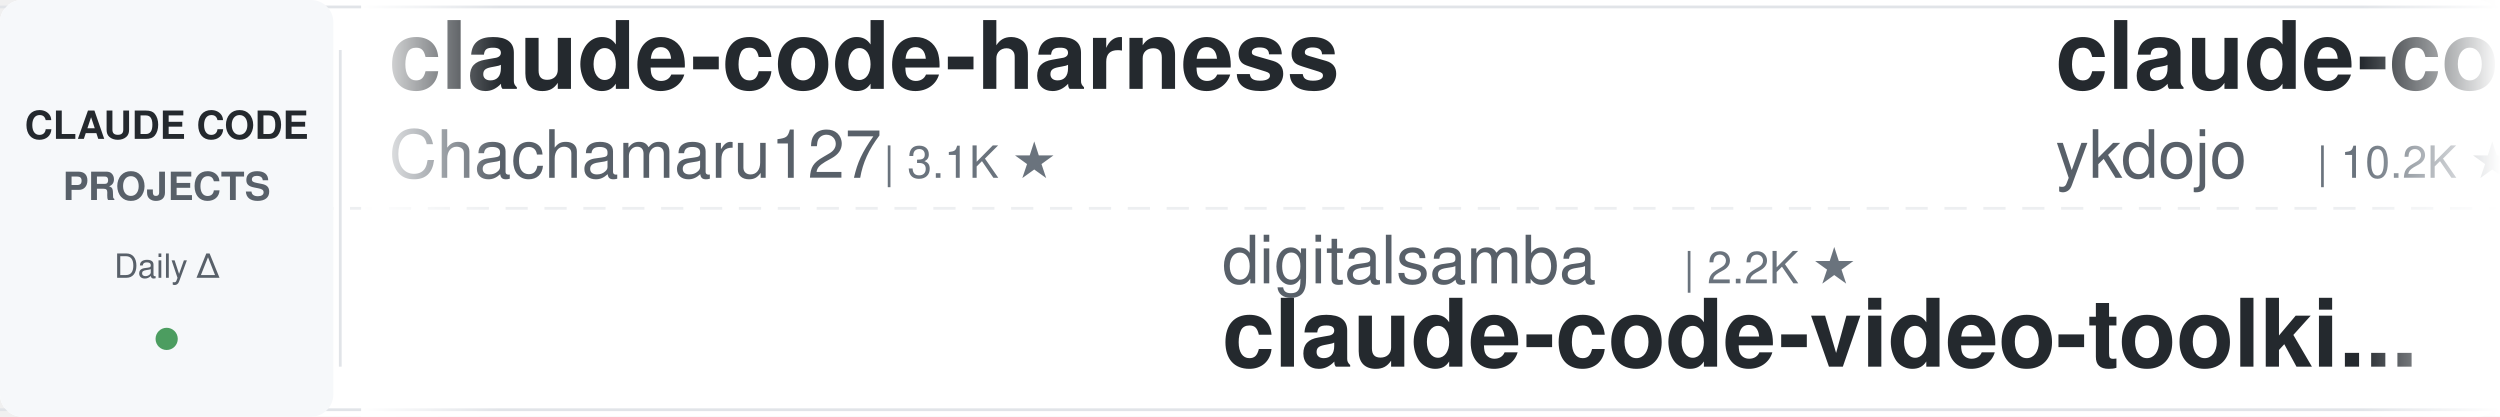
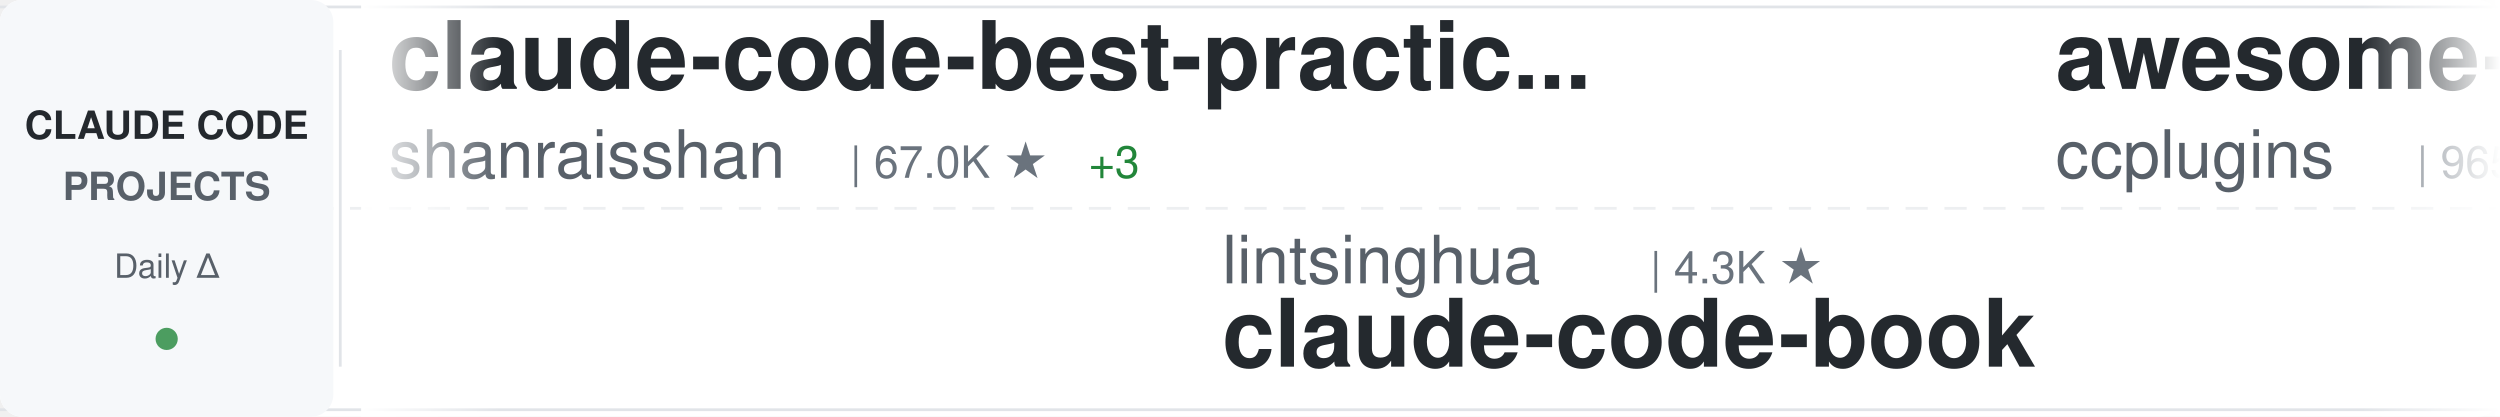
<svg xmlns="http://www.w3.org/2000/svg" width="900" height="150">
  <defs>
    <linearGradient id="awesomeLeftFade" x1="0%" y1="0%" x2="100%" y2="0%">
      <stop offset="0%" style="stop-color:#ffffff;stop-opacity:1" />
      <stop offset="100%" style="stop-color:#ffffff;stop-opacity:0" />
    </linearGradient>
    <linearGradient id="awesomeRightFade" x1="0%" y1="0%" x2="100%" y2="0%">
      <stop offset="0%" style="stop-color:#ffffff;stop-opacity:0" />
      <stop offset="100%" style="stop-color:#ffffff;stop-opacity:1" />
    </linearGradient>
  </defs>
  <rect width="900" height="150" fill="#ffffff" rx="8" />
  <rect x="0" y="2" width="900" height="1" fill="#e1e4e8" />
  <rect x="0" y="147" width="900" height="1" fill="#e1e4e8" />
  <line x1="0" y1="75" x2="900" y2="75" stroke="#e1e4e8" stroke-width="1" stroke-dasharray="8 6" opacity="0.6" />
  <rect x="0" y="0" width="120" height="150" fill="#f6f8fa" rx="8" />
  <text x="60" y="50" font-family="-apple-system, BlinkMacSystemFont, 'Segoe UI', Helvetica, Arial, sans-serif" font-size="14" font-weight="600" fill="#24292e" text-anchor="middle">CLAUDE CODE</text>
  <text x="60" y="72" font-family="-apple-system, BlinkMacSystemFont, 'Segoe UI', Helvetica, Arial, sans-serif" font-size="14" font-weight="600" fill="#586069" text-anchor="middle">PROJECTS</text>
  <text x="60" y="100" font-family="-apple-system, BlinkMacSystemFont, 'Segoe UI', Helvetica, Arial, sans-serif" font-size="12" font-weight="500" fill="#586069" text-anchor="middle">Daily Δ</text>
  <circle cx="60" cy="122" r="4" fill="#22863a" opacity="0.8" />
  <rect x="122" y="18" width="1" height="114" fill="#e1e4e8" />
  <clipPath id="awesomeTickerClip">
    <rect x="130" y="0" width="770" height="150" />
  </clipPath>
  <g clip-path="url(#awesomeTickerClip)">
    <g id="awesomeTickerItems">
      <animateTransform attributeName="transform" attributeType="XML" type="translate" from="0 0" to="-3000 0" dur="54s" repeatCount="indefinite" />
      <g transform="translate(0, 0)">
-         <text x="140" y="32" font-family="-apple-system, BlinkMacSystemFont, 'Segoe UI', Helvetica, Arial, sans-serif" font-size="34" font-weight="600" fill="#24292e">claude-code-harness</text>
-         <text x="140" y="64" font-family="-apple-system, BlinkMacSystemFont, 'Segoe UI', Helvetica, Arial, sans-serif" font-size="24" font-weight="400" fill="#586069">Chachamaru127</text>
-         <text x="318" y="64" font-family="-apple-system, BlinkMacSystemFont, 'Segoe UI', Helvetica, Arial, sans-serif" font-size="16" font-weight="500" fill="#6a737d">| 3.1K ★</text>
+         <text x="140" y="32" font-family="-apple-system, BlinkMacSystemFont, 'Segoe UI', Helvetica, Arial, sans-serif" font-size="34" font-weight="600" fill="#24292e">claude-code-best-practic...</text>
+         <text x="140" y="64" font-family="-apple-system, BlinkMacSystemFont, 'Segoe UI', Helvetica, Arial, sans-serif" font-size="24" font-weight="400" fill="#586069">shanraisshan</text>
+         <text x="306" y="64" font-family="-apple-system, BlinkMacSystemFont, 'Segoe UI', Helvetica, Arial, sans-serif" font-size="16" font-weight="500" fill="#6a737d">| 67.0K ★</text>
+         <text x="392" y="64" font-family="-apple-system, BlinkMacSystemFont, 'Segoe UI', Helvetica, Arial, sans-serif" font-size="16" font-weight="500" fill="#22863a"> +3</text>
      </g>
      <g transform="translate(300, 0)">
-         <text x="140" y="102" font-family="-apple-system, BlinkMacSystemFont, 'Segoe UI', Helvetica, Arial, sans-serif" font-size="24" font-weight="400" fill="#586069">digitalsamba</text>
-         <text x="306" y="102" font-family="-apple-system, BlinkMacSystemFont, 'Segoe UI', Helvetica, Arial, sans-serif" font-size="16" font-weight="500" fill="#6a737d">| 2.2K ★</text>
-         <text x="140" y="132" font-family="-apple-system, BlinkMacSystemFont, 'Segoe UI', Helvetica, Arial, sans-serif" font-size="34" font-weight="600" fill="#24292e">claude-code-video-toolki...</text>
+         <text x="140" y="102" font-family="-apple-system, BlinkMacSystemFont, 'Segoe UI', Helvetica, Arial, sans-serif" font-size="24" font-weight="400" fill="#586069">lintsinghua</text>
+         <text x="294" y="102" font-family="-apple-system, BlinkMacSystemFont, 'Segoe UI', Helvetica, Arial, sans-serif" font-size="16" font-weight="500" fill="#6a737d">| 4.3K ★</text>
+         <text x="140" y="132" font-family="-apple-system, BlinkMacSystemFont, 'Segoe UI', Helvetica, Arial, sans-serif" font-size="34" font-weight="600" fill="#24292e">claude-code-book</text>
      </g>
      <g transform="translate(600, 0)">
-         <text x="140" y="32" font-family="-apple-system, BlinkMacSystemFont, 'Segoe UI', Helvetica, Arial, sans-serif" font-size="34" font-weight="600" fill="#24292e">claude-code-tips</text>
-         <text x="140" y="64" font-family="-apple-system, BlinkMacSystemFont, 'Segoe UI', Helvetica, Arial, sans-serif" font-size="24" font-weight="400" fill="#586069">ykdojo</text>
-         <text x="234" y="64" font-family="-apple-system, BlinkMacSystemFont, 'Segoe UI', Helvetica, Arial, sans-serif" font-size="16" font-weight="500" fill="#6a737d">| 10.2K ★</text>
-         <text x="320" y="64" font-family="-apple-system, BlinkMacSystemFont, 'Segoe UI', Helvetica, Arial, sans-serif" font-size="16" font-weight="500" fill="#22863a"> +1</text>
+         <text x="140" y="32" font-family="-apple-system, BlinkMacSystemFont, 'Segoe UI', Helvetica, Arial, sans-serif" font-size="34" font-weight="600" fill="#24292e">awesome-claude-code-plug...</text>
+         <text x="140" y="64" font-family="-apple-system, BlinkMacSystemFont, 'Segoe UI', Helvetica, Arial, sans-serif" font-size="24" font-weight="400" fill="#586069">ccplugins</text>
+         <text x="270" y="64" font-family="-apple-system, BlinkMacSystemFont, 'Segoe UI', Helvetica, Arial, sans-serif" font-size="16" font-weight="500" fill="#6a737d">| 965 ★</text>
      </g>
      <g transform="translate(900, 0)">
-         <text x="140" y="102" font-family="-apple-system, BlinkMacSystemFont, 'Segoe UI', Helvetica, Arial, sans-serif" font-size="24" font-weight="400" fill="#586069">multica-ai</text>
-         <text x="282" y="102" font-family="-apple-system, BlinkMacSystemFont, 'Segoe UI', Helvetica, Arial, sans-serif" font-size="16" font-weight="500" fill="#6a737d">| 216.7K ★</text>
-         <text x="377" y="102" font-family="-apple-system, BlinkMacSystemFont, 'Segoe UI', Helvetica, Arial, sans-serif" font-size="16" font-weight="500" fill="#22863a"> +18</text>
-         <text x="140" y="132" font-family="-apple-system, BlinkMacSystemFont, 'Segoe UI', Helvetica, Arial, sans-serif" font-size="34" font-weight="600" fill="#24292e">andrej-karpathy-skills</text>
+         <text x="140" y="102" font-family="-apple-system, BlinkMacSystemFont, 'Segoe UI', Helvetica, Arial, sans-serif" font-size="24" font-weight="400" fill="#586069">zebbern</text>
+         <text x="246" y="102" font-family="-apple-system, BlinkMacSystemFont, 'Segoe UI', Helvetica, Arial, sans-serif" font-size="16" font-weight="500" fill="#6a737d">| 4.6K ★</text>
+         <text x="140" y="132" font-family="-apple-system, BlinkMacSystemFont, 'Segoe UI', Helvetica, Arial, sans-serif" font-size="34" font-weight="600" fill="#24292e">claude-code-guide</text>
      </g>
      <g transform="translate(1200, 0)">
-         <text x="140" y="32" font-family="-apple-system, BlinkMacSystemFont, 'Segoe UI', Helvetica, Arial, sans-serif" font-size="34" font-weight="600" fill="#24292e">claude-code-rust</text>
-         <text x="140" y="64" font-family="-apple-system, BlinkMacSystemFont, 'Segoe UI', Helvetica, Arial, sans-serif" font-size="24" font-weight="400" fill="#586069">lorryjovens-hub</text>
-         <text x="342" y="64" font-family="-apple-system, BlinkMacSystemFont, 'Segoe UI', Helvetica, Arial, sans-serif" font-size="16" font-weight="500" fill="#6a737d">| 1.7K ★</text>
+         <text x="140" y="32" font-family="-apple-system, BlinkMacSystemFont, 'Segoe UI', Helvetica, Arial, sans-serif" font-size="34" font-weight="600" fill="#24292e">Claude-Code-Usage-Monito...</text>
+         <text x="140" y="64" font-family="-apple-system, BlinkMacSystemFont, 'Segoe UI', Helvetica, Arial, sans-serif" font-size="24" font-weight="400" fill="#586069">Maciek-roboblog</text>
+         <text x="342" y="64" font-family="-apple-system, BlinkMacSystemFont, 'Segoe UI', Helvetica, Arial, sans-serif" font-size="16" font-weight="500" fill="#6a737d">| 8.7K ★</text>
      </g>
      <g transform="translate(1500, 0)">
-         <text x="140" y="102" font-family="-apple-system, BlinkMacSystemFont, 'Segoe UI', Helvetica, Arial, sans-serif" font-size="24" font-weight="400" fill="#586069">sugyan</text>
-         <text x="234" y="102" font-family="-apple-system, BlinkMacSystemFont, 'Segoe UI', Helvetica, Arial, sans-serif" font-size="16" font-weight="500" fill="#6a737d">| 1.1K ★</text>
-         <text x="140" y="132" font-family="-apple-system, BlinkMacSystemFont, 'Segoe UI', Helvetica, Arial, sans-serif" font-size="34" font-weight="600" fill="#24292e">claude-code-webui</text>
+         <text x="140" y="102" font-family="-apple-system, BlinkMacSystemFont, 'Segoe UI', Helvetica, Arial, sans-serif" font-size="24" font-weight="400" fill="#586069">hangsman</text>
+         <text x="258" y="102" font-family="-apple-system, BlinkMacSystemFont, 'Segoe UI', Helvetica, Arial, sans-serif" font-size="16" font-weight="500" fill="#6a737d">| 797 ★</text>
+         <text x="140" y="132" font-family="-apple-system, BlinkMacSystemFont, 'Segoe UI', Helvetica, Arial, sans-serif" font-size="34" font-weight="600" fill="#24292e">claude-code-source</text>
      </g>
      <g transform="translate(1800, 0)">
-         <text x="140" y="32" font-family="-apple-system, BlinkMacSystemFont, 'Segoe UI', Helvetica, Arial, sans-serif" font-size="34" font-weight="600" fill="#24292e">claude_codex_bridge</text>
-         <text x="140" y="64" font-family="-apple-system, BlinkMacSystemFont, 'Segoe UI', Helvetica, Arial, sans-serif" font-size="24" font-weight="400" fill="#586069">SeemSeam</text>
-         <text x="258" y="64" font-family="-apple-system, BlinkMacSystemFont, 'Segoe UI', Helvetica, Arial, sans-serif" font-size="16" font-weight="500" fill="#6a737d">| 3.5K ★</text>
-         <text x="335" y="64" font-family="-apple-system, BlinkMacSystemFont, 'Segoe UI', Helvetica, Arial, sans-serif" font-size="16" font-weight="500" fill="#22863a"> +2</text>
+         <text x="140" y="32" font-family="-apple-system, BlinkMacSystemFont, 'Segoe UI', Helvetica, Arial, sans-serif" font-size="34" font-weight="600" fill="#24292e">claude-code-source</text>
+         <text x="140" y="64" font-family="-apple-system, BlinkMacSystemFont, 'Segoe UI', Helvetica, Arial, sans-serif" font-size="24" font-weight="400" fill="#586069">AprilNEA</text>
+         <text x="258" y="64" font-family="-apple-system, BlinkMacSystemFont, 'Segoe UI', Helvetica, Arial, sans-serif" font-size="16" font-weight="500" fill="#6a737d">| 393 ★</text>
      </g>
      <g transform="translate(2100, 0)">
-         <text x="140" y="102" font-family="-apple-system, BlinkMacSystemFont, 'Segoe UI', Helvetica, Arial, sans-serif" font-size="24" font-weight="400" fill="#586069">chauncygu</text>
-         <text x="270" y="102" font-family="-apple-system, BlinkMacSystemFont, 'Segoe UI', Helvetica, Arial, sans-serif" font-size="16" font-weight="500" fill="#6a737d">| 2.8K ★</text>
-         <text x="140" y="132" font-family="-apple-system, BlinkMacSystemFont, 'Segoe UI', Helvetica, Arial, sans-serif" font-size="34" font-weight="600" fill="#24292e">collection-claude-code-s...</text>
+         <text x="140" y="102" font-family="-apple-system, BlinkMacSystemFont, 'Segoe UI', Helvetica, Arial, sans-serif" font-size="24" font-weight="400" fill="#586069">FlorianBruniaux</text>
+         <text x="342" y="102" font-family="-apple-system, BlinkMacSystemFont, 'Segoe UI', Helvetica, Arial, sans-serif" font-size="16" font-weight="500" fill="#6a737d">| 6.1K ★</text>
+         <text x="419" y="102" font-family="-apple-system, BlinkMacSystemFont, 'Segoe UI', Helvetica, Arial, sans-serif" font-size="16" font-weight="500" fill="#22863a"> +1</text>
+         <text x="140" y="132" font-family="-apple-system, BlinkMacSystemFont, 'Segoe UI', Helvetica, Arial, sans-serif" font-size="34" font-weight="600" fill="#24292e">claude-code-ultimate-gui...</text>
      </g>
      <g transform="translate(2400, 0)">
-         <text x="140" y="32" font-family="-apple-system, BlinkMacSystemFont, 'Segoe UI', Helvetica, Arial, sans-serif" font-size="34" font-weight="600" fill="#24292e">edmunds-claude-code</text>
-         <text x="140" y="64" font-family="-apple-system, BlinkMacSystemFont, 'Segoe UI', Helvetica, Arial, sans-serif" font-size="24" font-weight="400" fill="#586069">edmund-io</text>
-         <text x="270" y="64" font-family="-apple-system, BlinkMacSystemFont, 'Segoe UI', Helvetica, Arial, sans-serif" font-size="16" font-weight="500" fill="#6a737d">| 1.5K ★</text>
+         <text x="140" y="32" font-family="-apple-system, BlinkMacSystemFont, 'Segoe UI', Helvetica, Arial, sans-serif" font-size="34" font-weight="600" fill="#24292e">claude-code-reverse</text>
+         <text x="140" y="64" font-family="-apple-system, BlinkMacSystemFont, 'Segoe UI', Helvetica, Arial, sans-serif" font-size="24" font-weight="400" fill="#586069">Yuyz0112</text>
+         <text x="258" y="64" font-family="-apple-system, BlinkMacSystemFont, 'Segoe UI', Helvetica, Arial, sans-serif" font-size="16" font-weight="500" fill="#6a737d">| 2.4K ★</text>
      </g>
      <g transform="translate(2700, 0)">
        <text x="140" y="102" font-family="-apple-system, BlinkMacSystemFont, 'Segoe UI', Helvetica, Arial, sans-serif" font-size="24" font-weight="400" fill="#586069">Alishahryar1</text>
        <text x="306" y="102" font-family="-apple-system, BlinkMacSystemFont, 'Segoe UI', Helvetica, Arial, sans-serif" font-size="16" font-weight="500" fill="#6a737d">| 56.5K ★</text>
-         <text x="392" y="102" font-family="-apple-system, BlinkMacSystemFont, 'Segoe UI', Helvetica, Arial, sans-serif" font-size="16" font-weight="500" fill="#22863a"> +15</text>
+         <text x="392" y="102" font-family="-apple-system, BlinkMacSystemFont, 'Segoe UI', Helvetica, Arial, sans-serif" font-size="16" font-weight="500" fill="#22863a"> +10</text>
        <text x="140" y="132" font-family="-apple-system, BlinkMacSystemFont, 'Segoe UI', Helvetica, Arial, sans-serif" font-size="34" font-weight="600" fill="#24292e">free-claude-code</text>
      </g>
      <g transform="translate(3000, 0)">
-         <text x="140" y="32" font-family="-apple-system, BlinkMacSystemFont, 'Segoe UI', Helvetica, Arial, sans-serif" font-size="34" font-weight="600" fill="#24292e">claude-code-harness</text>
-         <text x="140" y="64" font-family="-apple-system, BlinkMacSystemFont, 'Segoe UI', Helvetica, Arial, sans-serif" font-size="24" font-weight="400" fill="#586069">Chachamaru127</text>
-         <text x="318" y="64" font-family="-apple-system, BlinkMacSystemFont, 'Segoe UI', Helvetica, Arial, sans-serif" font-size="16" font-weight="500" fill="#6a737d">| 3.1K ★</text>
+         <text x="140" y="32" font-family="-apple-system, BlinkMacSystemFont, 'Segoe UI', Helvetica, Arial, sans-serif" font-size="34" font-weight="600" fill="#24292e">claude-code-best-practic...</text>
+         <text x="140" y="64" font-family="-apple-system, BlinkMacSystemFont, 'Segoe UI', Helvetica, Arial, sans-serif" font-size="24" font-weight="400" fill="#586069">shanraisshan</text>
+         <text x="306" y="64" font-family="-apple-system, BlinkMacSystemFont, 'Segoe UI', Helvetica, Arial, sans-serif" font-size="16" font-weight="500" fill="#6a737d">| 67.0K ★</text>
+         <text x="392" y="64" font-family="-apple-system, BlinkMacSystemFont, 'Segoe UI', Helvetica, Arial, sans-serif" font-size="16" font-weight="500" fill="#22863a"> +3</text>
      </g>
      <g transform="translate(3300, 0)">
-         <text x="140" y="102" font-family="-apple-system, BlinkMacSystemFont, 'Segoe UI', Helvetica, Arial, sans-serif" font-size="24" font-weight="400" fill="#586069">digitalsamba</text>
-         <text x="306" y="102" font-family="-apple-system, BlinkMacSystemFont, 'Segoe UI', Helvetica, Arial, sans-serif" font-size="16" font-weight="500" fill="#6a737d">| 2.2K ★</text>
-         <text x="140" y="132" font-family="-apple-system, BlinkMacSystemFont, 'Segoe UI', Helvetica, Arial, sans-serif" font-size="34" font-weight="600" fill="#24292e">claude-code-video-toolki...</text>
+         <text x="140" y="102" font-family="-apple-system, BlinkMacSystemFont, 'Segoe UI', Helvetica, Arial, sans-serif" font-size="24" font-weight="400" fill="#586069">lintsinghua</text>
+         <text x="294" y="102" font-family="-apple-system, BlinkMacSystemFont, 'Segoe UI', Helvetica, Arial, sans-serif" font-size="16" font-weight="500" fill="#6a737d">| 4.3K ★</text>
+         <text x="140" y="132" font-family="-apple-system, BlinkMacSystemFont, 'Segoe UI', Helvetica, Arial, sans-serif" font-size="34" font-weight="600" fill="#24292e">claude-code-book</text>
      </g>
      <g transform="translate(3600, 0)">
-         <text x="140" y="32" font-family="-apple-system, BlinkMacSystemFont, 'Segoe UI', Helvetica, Arial, sans-serif" font-size="34" font-weight="600" fill="#24292e">claude-code-tips</text>
-         <text x="140" y="64" font-family="-apple-system, BlinkMacSystemFont, 'Segoe UI', Helvetica, Arial, sans-serif" font-size="24" font-weight="400" fill="#586069">ykdojo</text>
-         <text x="234" y="64" font-family="-apple-system, BlinkMacSystemFont, 'Segoe UI', Helvetica, Arial, sans-serif" font-size="16" font-weight="500" fill="#6a737d">| 10.2K ★</text>
-         <text x="320" y="64" font-family="-apple-system, BlinkMacSystemFont, 'Segoe UI', Helvetica, Arial, sans-serif" font-size="16" font-weight="500" fill="#22863a"> +1</text>
+         <text x="140" y="32" font-family="-apple-system, BlinkMacSystemFont, 'Segoe UI', Helvetica, Arial, sans-serif" font-size="34" font-weight="600" fill="#24292e">awesome-claude-code-plug...</text>
+         <text x="140" y="64" font-family="-apple-system, BlinkMacSystemFont, 'Segoe UI', Helvetica, Arial, sans-serif" font-size="24" font-weight="400" fill="#586069">ccplugins</text>
+         <text x="270" y="64" font-family="-apple-system, BlinkMacSystemFont, 'Segoe UI', Helvetica, Arial, sans-serif" font-size="16" font-weight="500" fill="#6a737d">| 965 ★</text>
      </g>
      <g transform="translate(3900, 0)">
-         <text x="140" y="102" font-family="-apple-system, BlinkMacSystemFont, 'Segoe UI', Helvetica, Arial, sans-serif" font-size="24" font-weight="400" fill="#586069">multica-ai</text>
-         <text x="282" y="102" font-family="-apple-system, BlinkMacSystemFont, 'Segoe UI', Helvetica, Arial, sans-serif" font-size="16" font-weight="500" fill="#6a737d">| 216.7K ★</text>
-         <text x="377" y="102" font-family="-apple-system, BlinkMacSystemFont, 'Segoe UI', Helvetica, Arial, sans-serif" font-size="16" font-weight="500" fill="#22863a"> +18</text>
-         <text x="140" y="132" font-family="-apple-system, BlinkMacSystemFont, 'Segoe UI', Helvetica, Arial, sans-serif" font-size="34" font-weight="600" fill="#24292e">andrej-karpathy-skills</text>
+         <text x="140" y="102" font-family="-apple-system, BlinkMacSystemFont, 'Segoe UI', Helvetica, Arial, sans-serif" font-size="24" font-weight="400" fill="#586069">zebbern</text>
+         <text x="246" y="102" font-family="-apple-system, BlinkMacSystemFont, 'Segoe UI', Helvetica, Arial, sans-serif" font-size="16" font-weight="500" fill="#6a737d">| 4.6K ★</text>
+         <text x="140" y="132" font-family="-apple-system, BlinkMacSystemFont, 'Segoe UI', Helvetica, Arial, sans-serif" font-size="34" font-weight="600" fill="#24292e">claude-code-guide</text>
      </g>
    </g>
  </g>
  <rect x="130" y="0" width="50" height="150" fill="url(#awesomeLeftFade)" />
  <rect x="850" y="0" width="50" height="150" fill="url(#awesomeRightFade)" />
</svg>
